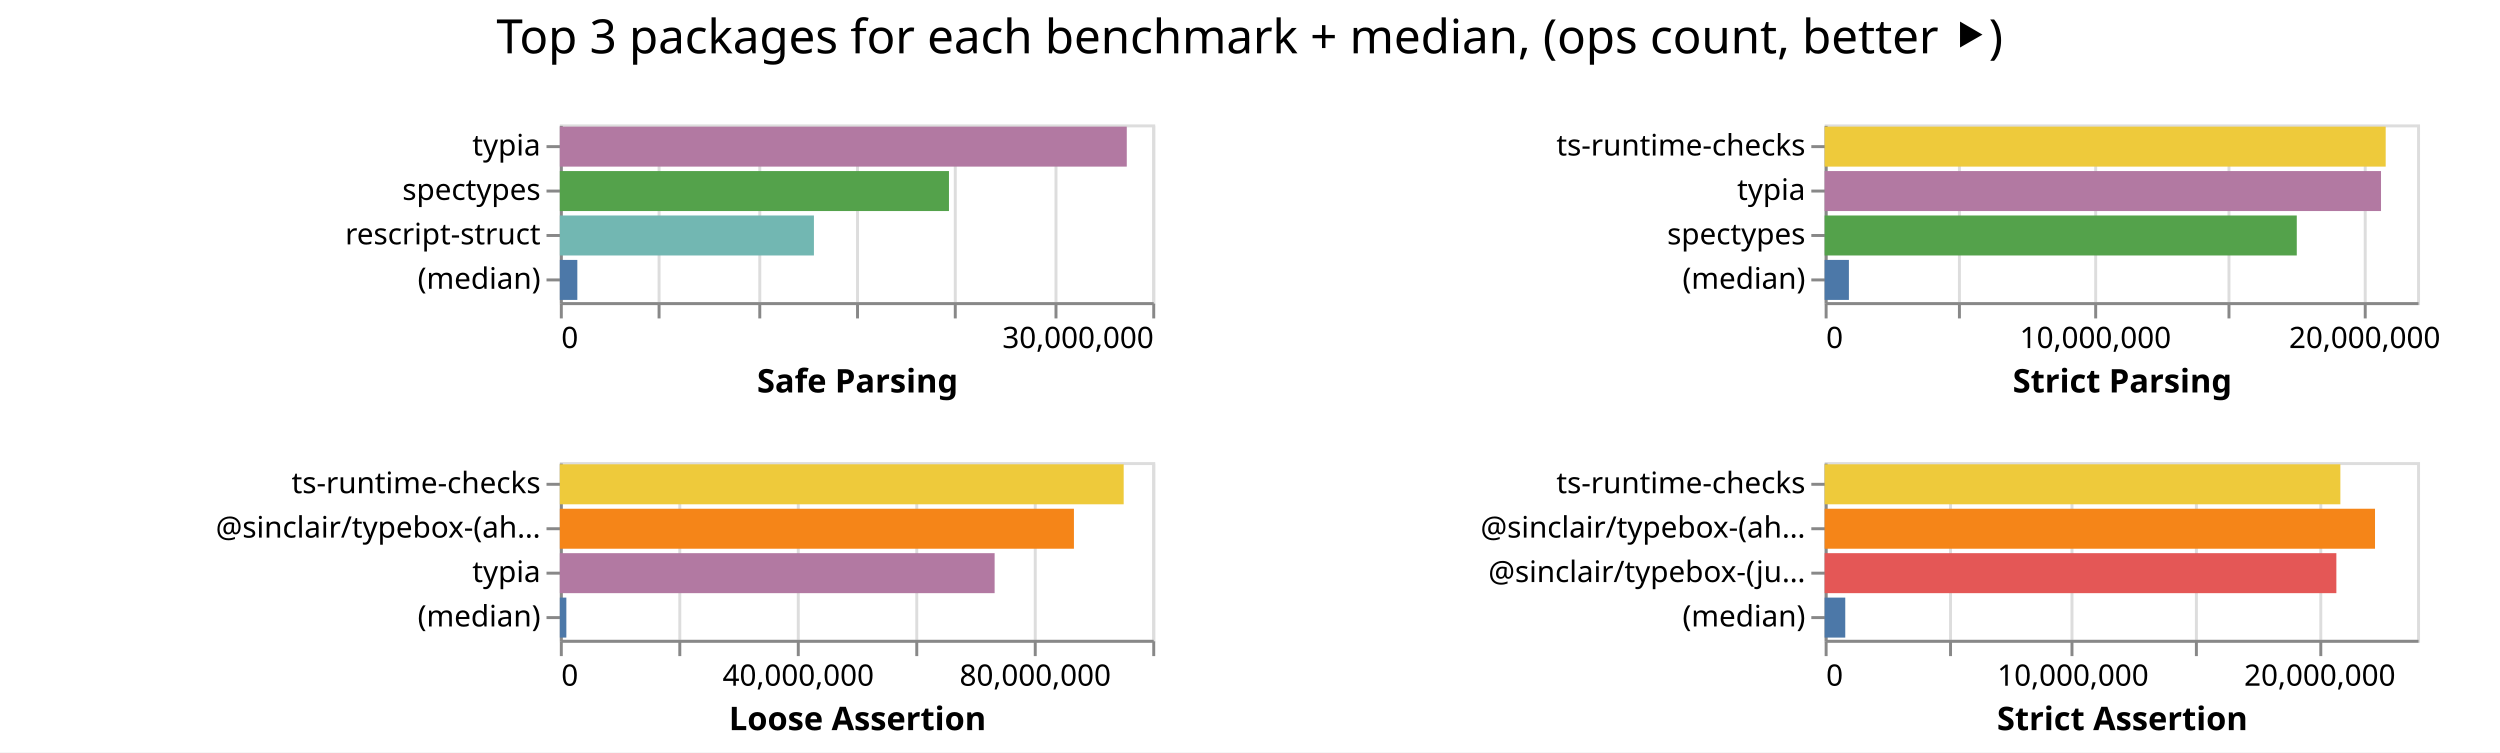
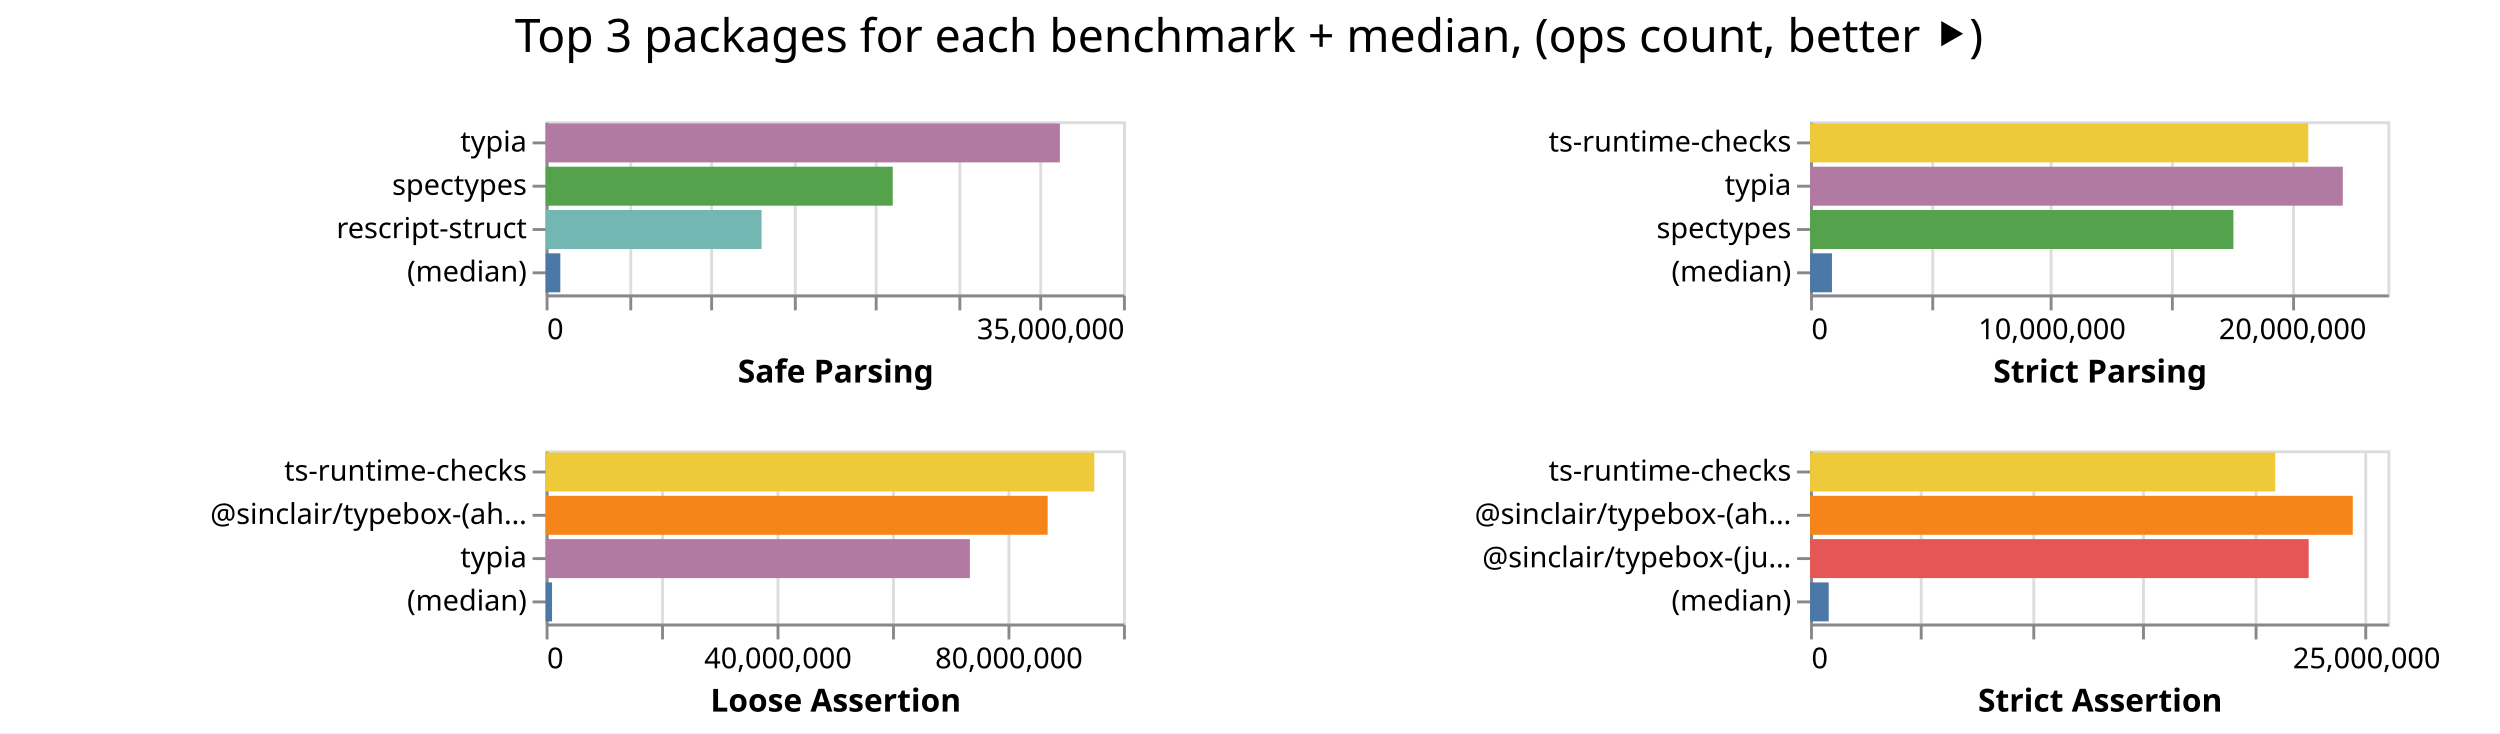
- <svg xmlns="http://www.w3.org/2000/svg" class="marks" width="844" height="254">
-   <path fill="#fff" d="M0 0h844v254H0z" />
+ <svg xmlns="http://www.w3.org/2000/svg" class="marks" width="866" height="254">
+   <path fill="#fff" d="M0 0h866v254H0z" />
  <g class="mark-group role-frame root" aria-roledescription="group mark container" fill="none" stroke-miterlimit="10">
    <path class="background" aria-hidden="true" d="M189 42Z" />
    <g class="mark-group role-scope child__Safe_Parsing_group" aria-roledescription="group mark container">
      <path class="background" aria-hidden="true" d="M189.5 42.5h200v60h-200Z" stroke="#ddd" />
      <g class="mark-group role-axis" aria-hidden="true">
        <path class="background" aria-hidden="true" d="M189.5 102.5Z" pointer-events="none" />
        <g class="mark-rule role-axis-grid" pointer-events="none" stroke="#ddd">
-           <path d="M189.5 102.5v-60M222.5 102.5v-60M256.5 102.5v-60M289.5 102.5v-60M322.5 102.5v-60M356.5 102.5v-60M389.5 102.5v-60" />
+           <path d="M189.5 102.5v-60M218.5 102.5v-60M246.5 102.5v-60M275.5 102.5v-60M303.5 102.5v-60M332.5 102.5v-60M360.5 102.5v-60M389.5 102.5v-60" />
        </g>
      </g>
-       <g pointer-events="none" class="mark-group role-axis" aria-roledescription="axis" aria-label="X-axis titled 'Safe Parsing' for a linear scale with values from 0 to 30,000,000">
+       <g pointer-events="none" class="mark-group role-axis" aria-roledescription="axis" aria-label="X-axis titled 'Safe Parsing' for a linear scale with values from 0 to 35,000,000">
        <path class="background" aria-hidden="true" d="M189.5 102.5Z" />
        <g class="mark-rule role-axis-tick" stroke="#888">
-           <path d="M189.5 102.5v5M222.5 102.5v5M256.5 102.5v5M289.5 102.5v5M322.5 102.5v5M356.5 102.5v5M389.5 102.5v5" />
+           <path d="M189.5 102.5v5M218.5 102.5v5M246.5 102.5v5M275.5 102.5v5M303.5 102.5v5M332.5 102.5v5M360.5 102.5v5M389.5 102.5v5" />
        </g>
        <g class="mark-text role-axis-label" font-family="sans-serif" font-size="10" fill="#000">
          <text transform="translate(189.5 117.5)">0</text>
-           <text text-anchor="end" transform="translate(389.5 117.5)">30,000,000</text>
+           <text text-anchor="end" transform="translate(389.5 117.5)">35,000,000</text>
        </g>
        <path stroke="#888" d="M189.5 102.5h200" class="mark-rule role-axis-domain" />
        <text text-anchor="middle" transform="translate(289.5 132.5)" font-family="sans-serif" font-size="11" font-weight="bold" fill="#000" class="mark-text role-axis-title">Safe Parsing</text>
      </g>
      <g pointer-events="none" class="mark-group role-axis" aria-roledescription="axis" aria-label="Y-axis for a discrete scale with 4 values: typia, spectypes, rescript-struct, (median)">
        <path class="background" aria-hidden="true" d="M189.5 42.5Z" />
        <g class="mark-rule role-axis-tick" stroke="#888">
          <path d="M189.5 49.5h-5M189.5 64.5h-5M189.5 79.5h-5M189.5 94.5h-5" />
        </g>
        <g class="mark-text role-axis-label" text-anchor="end" font-family="sans-serif" font-size="10" fill="#000">
          <text transform="translate(182.5 52.5)">typia</text>
          <text transform="translate(182.5 67.5)">spectypes</text>
          <text transform="translate(182.5 82.5)">rescript-struct</text>
          <text transform="translate(182.5 97.5)">(median)</text>
        </g>
        <path stroke="#888" d="M189.5 42.5v60" class="mark-rule role-axis-domain" />
      </g>
      <g class="mark-rect role-mark child__Safe_Parsing_marks" aria-roledescription="rect mark container">
-         <path aria-label="Safe Parsing: 28710007; name: typia" aria-roledescription="bar" d="M189 42.75h191.4v13.5H189Z" fill="#b279a2" />
-         <path aria-label="Safe Parsing: 19705413; name: spectypes" aria-roledescription="bar" d="M189 57.75h131.37v13.5H189Z" fill="#54a24b" />
-         <path aria-label="Safe Parsing: 12867184; name: rescript-struct" aria-roledescription="bar" d="M189 72.75h85.781v13.5H189Z" fill="#72b7b2" />
-         <path aria-label="Safe Parsing: 885957; name: (median)" aria-roledescription="bar" d="M189 87.75h5.906v13.5H189Z" fill="#4c78a8" />
+         <path aria-label="Safe Parsing: 31174449; name: typia" aria-roledescription="bar" d="M189 42.75h178.14v13.5H189Z" fill="#b279a2" />
+         <path aria-label="Safe Parsing: 21042494; name: spectypes" aria-roledescription="bar" d="M189 57.75h120.243v13.5H189Z" fill="#54a24b" />
+         <path aria-label="Safe Parsing: 13091352; name: rescript-struct" aria-roledescription="bar" d="M189 72.75h74.808v13.5H189Z" fill="#72b7b2" />
+         <path aria-label="Safe Parsing: 891856; name: (median)" aria-roledescription="bar" d="M189 87.75h5.096v13.5H189Z" fill="#4c78a8" />
      </g>
    </g>
    <g class="mark-group role-scope child__Strict_Parsing_group" aria-roledescription="group mark container">
-       <path class="background" aria-hidden="true" d="M616.5 42.5h200v60h-200Z" stroke="#ddd" />
+       <path class="background" aria-hidden="true" d="M627.5 42.5h200v60h-200Z" stroke="#ddd" />
      <g class="mark-group role-axis" aria-hidden="true">
-         <path class="background" aria-hidden="true" d="M616.5 102.5Z" pointer-events="none" />
+         <path class="background" aria-hidden="true" d="M627.5 102.5Z" pointer-events="none" />
        <g class="mark-rule role-axis-grid" pointer-events="none" stroke="#ddd">
-           <path d="M616.5 102.5v-60M661.5 102.5v-60M707.5 102.5v-60M752.5 102.5v-60M798.5 102.5v-60" />
+           <path d="M627.5 102.5v-60M669.5 102.5v-60M710.5 102.5v-60M752.5 102.5v-60M794.5 102.5v-60" />
        </g>
      </g>
-       <g pointer-events="none" class="mark-group role-axis" aria-roledescription="axis" aria-label="X-axis titled 'Strict Parsing' for a linear scale with values from 0 to 22,000,000">
-         <path class="background" aria-hidden="true" d="M616.5 102.5Z" />
+       <g pointer-events="none" class="mark-group role-axis" aria-roledescription="axis" aria-label="X-axis titled 'Strict Parsing' for a linear scale with values from 0 to 24,000,000">
+         <path class="background" aria-hidden="true" d="M627.5 102.5Z" />
        <g class="mark-rule role-axis-tick" stroke="#888">
-           <path d="M616.5 102.5v5M661.5 102.5v5M707.5 102.5v5M752.5 102.5v5M798.5 102.5v5" />
+           <path d="M627.5 102.5v5M669.5 102.5v5M710.5 102.5v5M752.5 102.5v5M794.5 102.5v5" />
        </g>
        <g class="mark-text role-axis-label" font-family="sans-serif" font-size="10" fill="#000">
-           <text transform="translate(616.5 117.5)">0</text>
-           <text text-anchor="middle" transform="translate(707.41 117.5)">10,000,000</text>
-           <text text-anchor="middle" transform="translate(798.318 117.5)">20,000,000</text>
+           <text transform="translate(627.5 117.5)">0</text>
+           <text text-anchor="middle" transform="translate(710.833 117.5)">10,000,000</text>
+           <text text-anchor="middle" transform="translate(794.167 117.5)">20,000,000</text>
        </g>
-         <path stroke="#888" d="M616.5 102.5h200" class="mark-rule role-axis-domain" />
-         <text text-anchor="middle" transform="translate(716.5 132.5)" font-family="sans-serif" font-size="11" font-weight="bold" fill="#000" class="mark-text role-axis-title">Strict Parsing</text>
+         <path stroke="#888" d="M627.5 102.5h200" class="mark-rule role-axis-domain" />
+         <text text-anchor="middle" transform="translate(727.5 132.5)" font-family="sans-serif" font-size="11" font-weight="bold" fill="#000" class="mark-text role-axis-title">Strict Parsing</text>
      </g>
      <g pointer-events="none" class="mark-group role-axis" aria-roledescription="axis" aria-label="Y-axis for a discrete scale with 4 values: ts-runtime-checks, typia, spectypes, (median)">
-         <path class="background" aria-hidden="true" d="M616.5 42.5Z" />
+         <path class="background" aria-hidden="true" d="M627.5 42.5Z" />
        <g class="mark-rule role-axis-tick" stroke="#888">
-           <path d="M616.5 49.5h-5M616.5 64.5h-5M616.5 79.5h-5M616.5 94.5h-5" />
+           <path d="M627.5 49.5h-5M627.5 64.5h-5M627.5 79.5h-5M627.5 94.5h-5" />
        </g>
        <g class="mark-text role-axis-label" text-anchor="end" font-family="sans-serif" font-size="10" fill="#000">
-           <text transform="translate(609.5 52.5)">ts-runtime-checks</text>
-           <text transform="translate(609.5 67.5)">typia</text>
-           <text transform="translate(609.5 82.5)">spectypes</text>
-           <text transform="translate(609.5 97.5)">(median)</text>
+           <text transform="translate(620.5 52.5)">ts-runtime-checks</text>
+           <text transform="translate(620.5 67.5)">typia</text>
+           <text transform="translate(620.5 82.5)">spectypes</text>
+           <text transform="translate(620.5 97.5)">(median)</text>
        </g>
-         <path stroke="#888" d="M616.5 42.5v60" class="mark-rule role-axis-domain" />
+         <path stroke="#888" d="M627.5 42.5v60" class="mark-rule role-axis-domain" />
      </g>
      <g class="mark-rect role-mark child__Strict_Parsing_marks" aria-roledescription="rect mark container">
-         <path aria-label="Strict Parsing: 20835143; name: ts-runtime-checks" aria-roledescription="bar" d="M616 42.75h189.41v13.5H616Z" fill="#eeca3b" />
-         <path aria-label="Strict Parsing: 20661435; name: typia" aria-roledescription="bar" d="M616 57.75h187.831v13.5H616Z" fill="#b279a2" />
-         <path aria-label="Strict Parsing: 17533282; name: spectypes" aria-roledescription="bar" d="M616 72.75h159.393v13.5H616Z" fill="#54a24b" />
-         <path aria-label="Strict Parsing: 900859; name: (median)" aria-roledescription="bar" d="M616 87.75h8.19v13.5H616Z" fill="#4c78a8" />
+         <path aria-label="Strict Parsing: 20709879; name: ts-runtime-checks" aria-roledescription="bar" d="M627 42.75h172.582v13.5H627Z" fill="#eeca3b" />
+         <path aria-label="Strict Parsing: 22144516; name: typia" aria-roledescription="bar" d="M627 57.75h184.538v13.5H627Z" fill="#b279a2" />
+         <path aria-label="Strict Parsing: 17598267; name: spectypes" aria-roledescription="bar" d="M627 72.75h146.652v13.5H627Z" fill="#54a24b" />
+         <path aria-label="Strict Parsing: 911602; name: (median)" aria-roledescription="bar" d="M627 87.75h7.597v13.5H627Z" fill="#4c78a8" />
      </g>
    </g>
    <g class="mark-group role-scope child__Loose_Assertion_group" aria-roledescription="group mark container">
      <path class="background" aria-hidden="true" d="M189.5 156.5h200v60h-200Z" stroke="#ddd" />
      <g class="mark-group role-axis" aria-hidden="true">
        <path class="background" aria-hidden="true" d="M189.5 216.5Z" pointer-events="none" />
        <g class="mark-rule role-axis-grid" pointer-events="none" stroke="#ddd">
          <path d="M189.5 216.5v-60M229.5 216.5v-60M269.5 216.5v-60M309.5 216.5v-60M349.5 216.5v-60M389.5 216.5v-60" />
        </g>
      </g>
      <g pointer-events="none" class="mark-group role-axis" aria-roledescription="axis" aria-label="X-axis titled 'Loose Assertion' for a linear scale with values from 0 to 100,000,000">
        <path class="background" aria-hidden="true" d="M189.5 216.5Z" />
        <g class="mark-rule role-axis-tick" stroke="#888">
          <path d="M189.5 216.5v5M229.5 216.5v5M269.5 216.5v5M309.5 216.5v5M349.5 216.5v5M389.5 216.5v5" />
        </g>
        <g class="mark-text role-axis-label" font-family="sans-serif" font-size="10" fill="#000">
          <text transform="translate(189.5 231.5)">0</text>
          <text text-anchor="middle" transform="translate(269.5 231.5)">40,000,000</text>
          <text text-anchor="middle" transform="translate(349.5 231.5)">80,000,000</text>
        </g>
        <path stroke="#888" d="M189.5 216.5h200" class="mark-rule role-axis-domain" />
        <text text-anchor="middle" transform="translate(289.5 246.5)" font-family="sans-serif" font-size="11" font-weight="bold" fill="#000" class="mark-text role-axis-title">Loose Assertion</text>
      </g>
      <g pointer-events="none" class="mark-group role-axis" aria-roledescription="axis" aria-label="Y-axis for a discrete scale with 4 values: ts-runtime-checks, @sinclair/typebox-(ahead-of-time), typia, (median)">
        <path class="background" aria-hidden="true" d="M189.5 156.5Z" />
        <g class="mark-rule role-axis-tick" stroke="#888">
          <path d="M189.5 163.5h-5M189.5 178.5h-5M189.5 193.5h-5M189.5 208.5h-5" />
        </g>
        <g class="mark-text role-axis-label" text-anchor="end" font-family="sans-serif" font-size="10" fill="#000">
          <text transform="translate(182.5 166.5)">ts-runtime-checks</text>
          <text transform="translate(182.5 181.5)">@sinclair/typebox-(ah…</text>
          <text transform="translate(182.5 196.5)">typia</text>
          <text transform="translate(182.5 211.5)">(median)</text>
        </g>
        <path stroke="#888" d="M189.5 156.5v60" class="mark-rule role-axis-domain" />
      </g>
      <g class="mark-rect role-mark child__Loose_Assertion_marks" aria-roledescription="rect mark container">
-         <path aria-label="Loose Assertion: 95177204; name: ts-runtime-checks" aria-roledescription="bar" d="M189 156.75h190.354v13.5H189Z" fill="#eeca3b" />
-         <path aria-label="Loose Assertion: 86779349; name: @sinclair/typebox-(ahead-of-time)" aria-roledescription="bar" d="M189 171.75h173.559v13.5H189Z" fill="#f58518" />
-         <path aria-label="Loose Assertion: 73392572; name: typia" aria-roledescription="bar" d="M189 186.75h146.785v13.5H189Z" fill="#b279a2" />
-         <path aria-label="Loose Assertion: 1099681; name: (median)" aria-roledescription="bar" d="M189 201.75h2.2v13.5H189Z" fill="#4c78a8" />
+         <path aria-label="Loose Assertion: 95037332; name: ts-runtime-checks" aria-roledescription="bar" d="M189 156.75h190.075v13.5H189Z" fill="#eeca3b" />
+         <path aria-label="Loose Assertion: 86953395; name: @sinclair/typebox-(ahead-of-time)" aria-roledescription="bar" d="M189 171.75h173.907v13.5H189Z" fill="#f58518" />
+         <path aria-label="Loose Assertion: 73486525; name: typia" aria-roledescription="bar" d="M189 186.75h146.973v13.5H189Z" fill="#b279a2" />
+         <path aria-label="Loose Assertion: 1114610; name: (median)" aria-roledescription="bar" d="M189 201.75h2.23v13.5H189Z" fill="#4c78a8" />
      </g>
    </g>
    <g class="mark-group role-scope child__Strict_Assertion_group" aria-roledescription="group mark container">
-       <path class="background" aria-hidden="true" d="M616.5 156.5h200v60h-200Z" stroke="#ddd" />
+       <path class="background" aria-hidden="true" d="M627.5 156.5h200v60h-200Z" stroke="#ddd" />
      <g class="mark-group role-axis" aria-hidden="true">
-         <path class="background" aria-hidden="true" d="M616.5 216.5Z" pointer-events="none" />
+         <path class="background" aria-hidden="true" d="M627.5 216.5Z" pointer-events="none" />
        <g class="mark-rule role-axis-grid" pointer-events="none" stroke="#ddd">
-           <path d="M616.5 216.5v-60M658.5 216.5v-60M699.5 216.5v-60M741.5 216.5v-60M783.5 216.5v-60" />
+           <path d="M627.5 216.5v-60M665.5 216.5v-60M704.5 216.5v-60M742.5 216.5v-60M781.5 216.5v-60M819.5 216.5v-60" />
        </g>
      </g>
-       <g pointer-events="none" class="mark-group role-axis" aria-roledescription="axis" aria-label="X-axis titled 'Strict Assertion' for a linear scale with values from 0 to 24,000,000">
-         <path class="background" aria-hidden="true" d="M616.5 216.5Z" />
+       <g pointer-events="none" class="mark-group role-axis" aria-roledescription="axis" aria-label="X-axis titled 'Strict Assertion' for a linear scale with values from 0 to 26,000,000">
+         <path class="background" aria-hidden="true" d="M627.5 216.5Z" />
        <g class="mark-rule role-axis-tick" stroke="#888">
-           <path d="M616.5 216.5v5M658.5 216.5v5M699.5 216.5v5M741.5 216.5v5M783.5 216.5v5" />
+           <path d="M627.5 216.5v5M665.5 216.5v5M704.5 216.5v5M742.5 216.5v5M781.5 216.5v5M819.5 216.5v5" />
        </g>
        <g class="mark-text role-axis-label" font-family="sans-serif" font-size="10" fill="#000">
-           <text transform="translate(616.5 231.5)">0</text>
-           <text text-anchor="middle" transform="translate(699.833 231.5)">10,000,000</text>
-           <text text-anchor="middle" transform="translate(783.167 231.5)">20,000,000</text>
+           <text transform="translate(627.5 231.5)">0</text>
+           <text text-anchor="middle" transform="translate(819.808 231.5)">25,000,000</text>
        </g>
-         <path stroke="#888" d="M616.5 216.5h200" class="mark-rule role-axis-domain" />
-         <text text-anchor="middle" transform="translate(716.5 246.5)" font-family="sans-serif" font-size="11" font-weight="bold" fill="#000" class="mark-text role-axis-title">Strict Assertion</text>
+         <path stroke="#888" d="M627.5 216.5h200" class="mark-rule role-axis-domain" />
+         <text text-anchor="middle" transform="translate(727.5 246.5)" font-family="sans-serif" font-size="11" font-weight="bold" fill="#000" class="mark-text role-axis-title">Strict Assertion</text>
      </g>
      <g pointer-events="none" class="mark-group role-axis" aria-roledescription="axis" aria-label="Y-axis for a discrete scale with 4 values: ts-runtime-checks, @sinclair/typebox-(ahead-of-time), @sinclair/typebox-(just-in-time), (median)">
-         <path class="background" aria-hidden="true" d="M616.5 156.5Z" />
+         <path class="background" aria-hidden="true" d="M627.5 156.5Z" />
        <g class="mark-rule role-axis-tick" stroke="#888">
-           <path d="M616.5 163.5h-5M616.5 178.5h-5M616.5 193.5h-5M616.5 208.5h-5" />
+           <path d="M627.5 163.5h-5M627.5 178.5h-5M627.5 193.5h-5M627.5 208.5h-5" />
        </g>
        <g class="mark-text role-axis-label" text-anchor="end" font-family="sans-serif" font-size="10" fill="#000">
-           <text transform="translate(609.5 166.5)">ts-runtime-checks</text>
-           <text transform="translate(609.5 181.5)">@sinclair/typebox-(ah…</text>
-           <text transform="translate(609.5 196.5)">@sinclair/typebox-(ju…</text>
-           <text transform="translate(609.5 211.5)">(median)</text>
+           <text transform="translate(620.5 166.5)">ts-runtime-checks</text>
+           <text transform="translate(620.5 181.5)">@sinclair/typebox-(ah…</text>
+           <text transform="translate(620.5 196.5)">@sinclair/typebox-(ju…</text>
+           <text transform="translate(620.5 211.5)">(median)</text>
        </g>
-         <path stroke="#888" d="M616.5 156.5v60" class="mark-rule role-axis-domain" />
+         <path stroke="#888" d="M627.5 156.5v60" class="mark-rule role-axis-domain" />
      </g>
      <g class="mark-rect role-mark child__Strict_Assertion_marks" aria-roledescription="rect mark container">
-         <path aria-label="Strict Assertion: 20893014; name: ts-runtime-checks" aria-roledescription="bar" d="M616 156.75h174.108v13.5H616Z" fill="#eeca3b" />
-         <path aria-label="Strict Assertion: 22296714; name: @sinclair/typebox-(ahead-of-time)" aria-roledescription="bar" d="M616 171.75h185.806v13.5H616Z" fill="#f58518" />
-         <path aria-label="Strict Assertion: 20730662; name: @sinclair/typebox-(just-in-time)" aria-roledescription="bar" d="M616 186.75h172.756v13.5H616Z" fill="#e45756" />
-         <path aria-label="Strict Assertion: 835301; name: (median)" aria-roledescription="bar" d="M616 201.75h6.96v13.5H616Z" fill="#4c78a8" />
+         <path aria-label="Strict Assertion: 20949019; name: ts-runtime-checks" aria-roledescription="bar" d="M627 156.75h161.146v13.5H627Z" fill="#eeca3b" />
+         <path aria-label="Strict Assertion: 24439507; name: @sinclair/typebox-(ahead-of-time)" aria-roledescription="bar" d="M627 171.75h187.996v13.5H627Z" fill="#f58518" />
+         <path aria-label="Strict Assertion: 22454459; name: @sinclair/typebox-(just-in-time)" aria-roledescription="bar" d="M627 186.75h172.727v13.5H627Z" fill="#e45756" />
+         <path aria-label="Strict Assertion: 840887; name: (median)" aria-roledescription="bar" d="M627 201.75h6.468v13.5H627Z" fill="#4c78a8" />
      </g>
    </g>
    <g class="mark-group role-title">
-       <path class="background" aria-hidden="true" d="M421.91 5Z" pointer-events="none" />
-       <text text-anchor="middle" transform="translate(421.91 18)" font-family="sans-serif" font-size="16" fill="#000" class="mark-text role-title-text" aria-roledescription="title" aria-label="Title text 'Top 3 packages for each benchmark + median, (ops count, better ⯈)'" pointer-events="none">Top 3 packages for each benchmark + median, (ops count, better ⯈)</text>
+       <path class="background" aria-hidden="true" d="M432.654 5Z" pointer-events="none" />
+       <text text-anchor="middle" transform="translate(432.654 18)" font-family="sans-serif" font-size="16" fill="#000" class="mark-text role-title-text" aria-roledescription="title" aria-label="Title text 'Top 3 packages for each benchmark + median, (ops count, better ⯈)'" pointer-events="none">Top 3 packages for each benchmark + median, (ops count, better ⯈)</text>
    </g>
  </g>
</svg>
